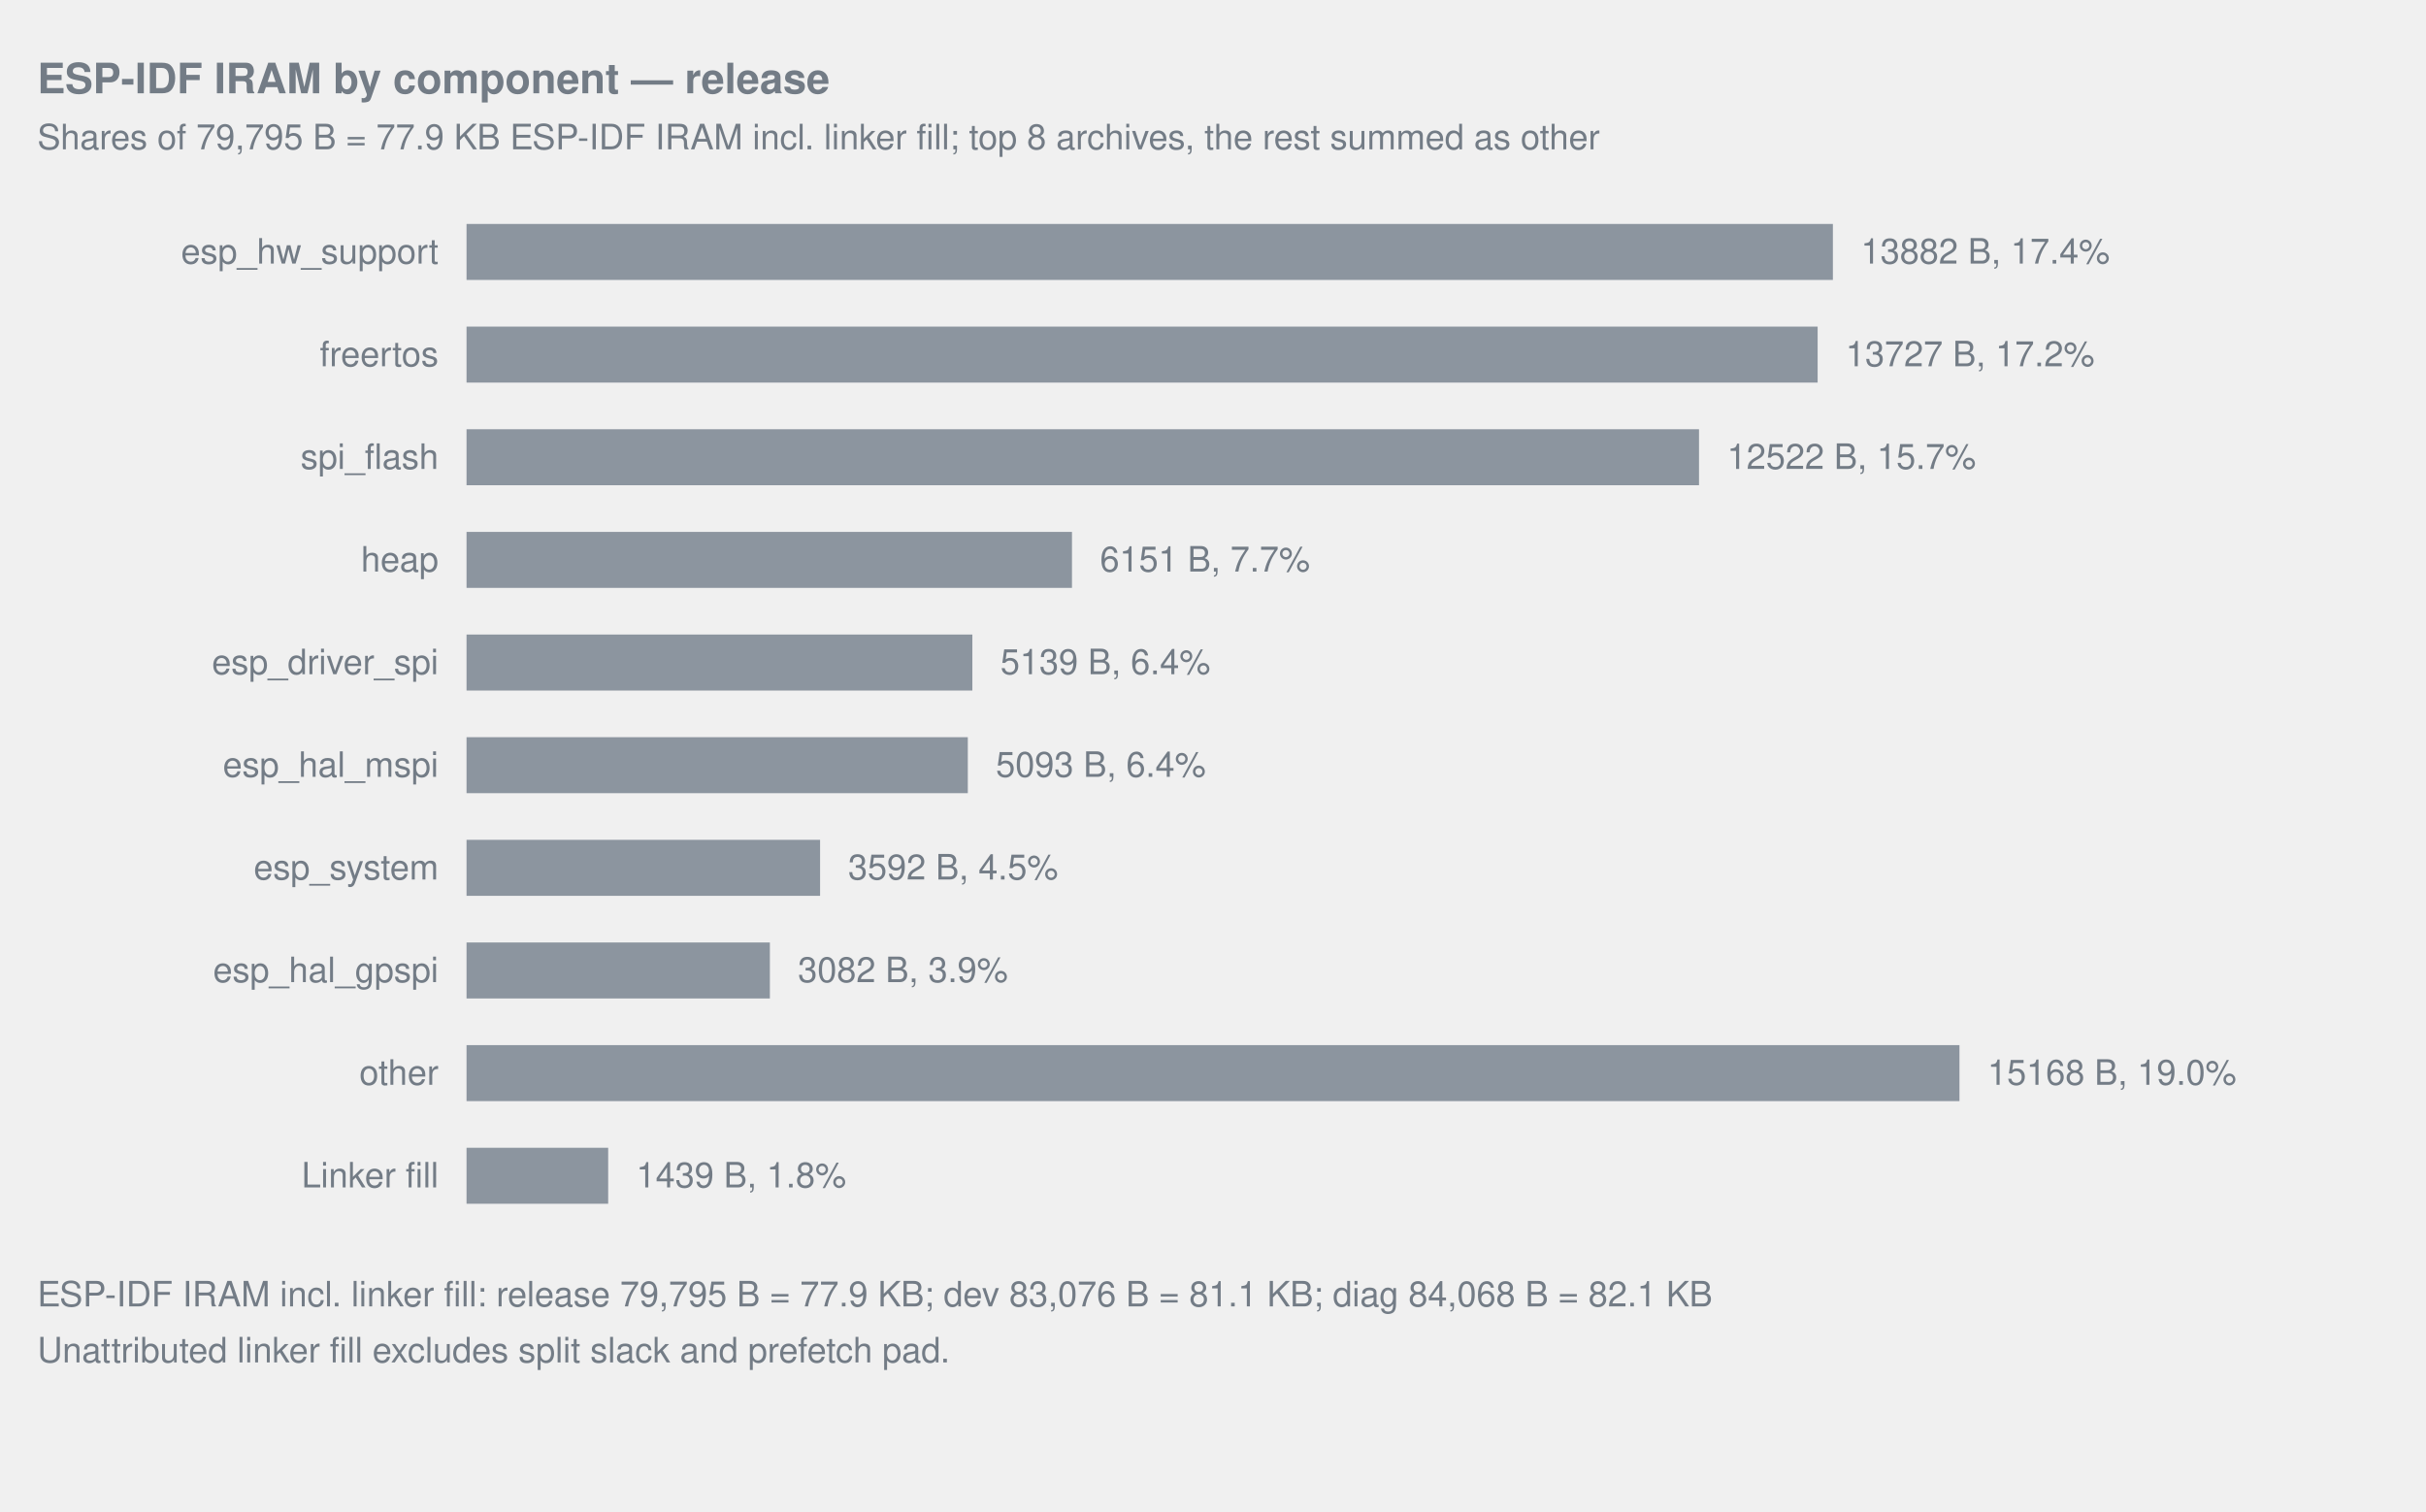
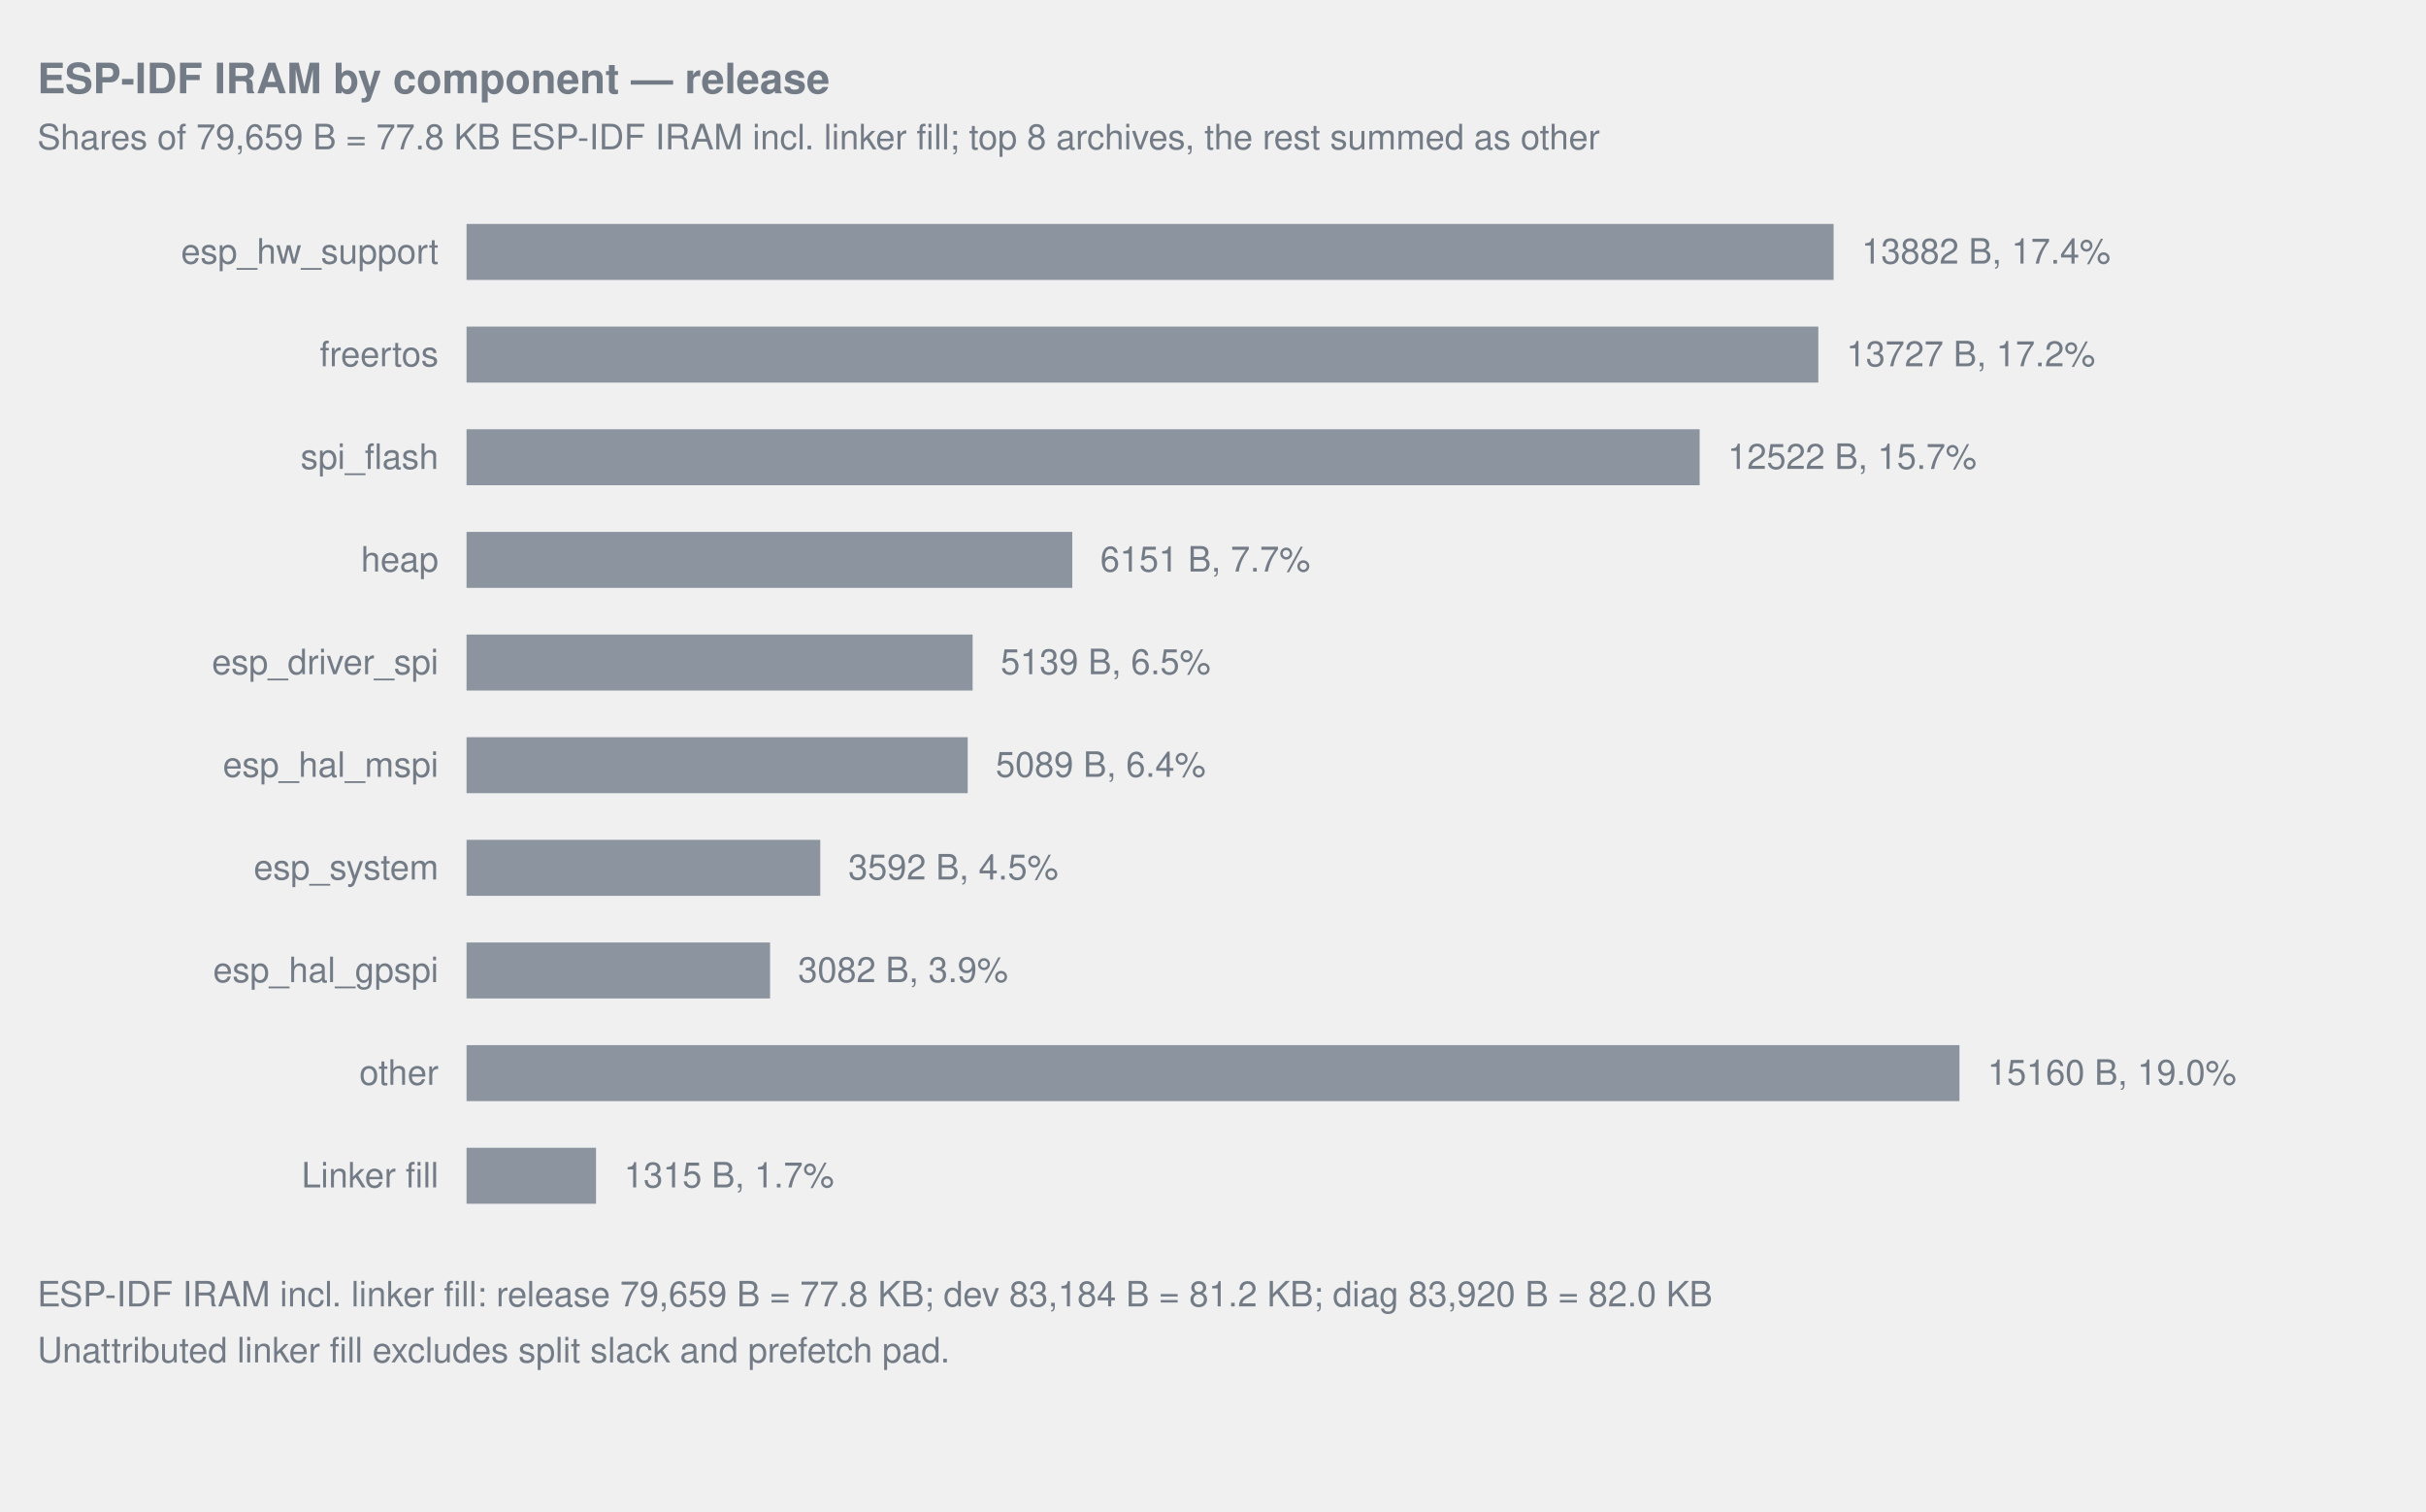
<svg xmlns="http://www.w3.org/2000/svg" width="1040" viewBox="0 0 1040 648" role="img">
  <style>text{fill:#737c86;font-family:-apple-system,Segoe UI,Helvetica,Arial,sans-serif;font-size:15px}.title{font-size:18px;font-weight:600}.note{font-size:12px}.inside{fill:#1f2328}.overlay-inside{fill:#ffffff}</style>
  <text x="16" y="40" text-anchor="start" class="title">ESP-IDF IRAM by component — release</text>
-   <text x="16" y="64" text-anchor="start">Shares of 79,795 B = 77.9 KB ESP-IDF IRAM incl. linker fill; top 8 archives, the rest summed as other</text>
+   <text x="16" y="64" text-anchor="start">Shares of 79,659 B = 77.8 KB ESP-IDF IRAM incl. linker fill; top 8 archives, the rest summed as other</text>
  <text x="188" y="113" text-anchor="end">esp_hw_support</text>
-   <rect x="200.00" y="96" width="585.74" height="24" fill="#8c959f" data-label="esp_hw_support" data-bytes="13882" />
-   <text x="797.74" y="113" text-anchor="start">13882 B, 17.4%</text>
+   <rect x="200.00" y="96" width="586.05" height="24" fill="#8c959f" data-label="esp_hw_support" data-bytes="13882" />
+   <text x="798.05" y="113" text-anchor="start">13882 B, 17.4%</text>
  <text x="188" y="157" text-anchor="end">freertos</text>
-   <rect x="200.00" y="140" width="579.20" height="24" fill="#8c959f" data-label="freertos" data-bytes="13727" />
-   <text x="791.20" y="157" text-anchor="start">13727 B, 17.2%</text>
+   <rect x="200.00" y="140" width="579.50" height="24" fill="#8c959f" data-label="freertos" data-bytes="13727" />
+   <text x="791.50" y="157" text-anchor="start">13727 B, 17.2%</text>
  <text x="188" y="201" text-anchor="end">spi_flash</text>
-   <rect x="200.00" y="184" width="528.35" height="24" fill="#8c959f" data-label="spi_flash" data-bytes="12522" />
-   <text x="740.35" y="201" text-anchor="start">12522 B, 15.7%</text>
+   <rect x="200.00" y="184" width="528.63" height="24" fill="#8c959f" data-label="spi_flash" data-bytes="12522" />
+   <text x="740.63" y="201" text-anchor="start">12522 B, 15.7%</text>
  <text x="188" y="245" text-anchor="end">heap</text>
-   <rect x="200.00" y="228" width="259.54" height="24" fill="#8c959f" data-label="heap" data-bytes="6151" />
-   <text x="471.54" y="245" text-anchor="start">6151 B, 7.7%</text>
+   <rect x="200.00" y="228" width="259.67" height="24" fill="#8c959f" data-label="heap" data-bytes="6151" />
+   <text x="471.67" y="245" text-anchor="start">6151 B, 7.7%</text>
  <text x="188" y="289" text-anchor="end">esp_driver_spi</text>
-   <rect x="200.00" y="272" width="216.84" height="24" fill="#8c959f" data-label="esp_driver_spi" data-bytes="5139" />
-   <text x="428.84" y="289" text-anchor="start">5139 B, 6.4%</text>
+   <rect x="200.00" y="272" width="216.95" height="24" fill="#8c959f" data-label="esp_driver_spi" data-bytes="5139" />
+   <text x="428.95" y="289" text-anchor="start">5139 B, 6.5%</text>
  <text x="188" y="333" text-anchor="end">esp_hal_mspi</text>
-   <rect x="200.00" y="316" width="214.89" height="24" fill="#8c959f" data-label="esp_hal_mspi" data-bytes="5093" />
-   <text x="426.89" y="333" text-anchor="start">5093 B, 6.4%</text>
+   <rect x="200.00" y="316" width="214.84" height="24" fill="#8c959f" data-label="esp_hal_mspi" data-bytes="5089" />
+   <text x="426.84" y="333" text-anchor="start">5089 B, 6.4%</text>
  <text x="188" y="377" text-anchor="end">esp_system</text>
-   <rect x="200.00" y="360" width="151.56" height="24" fill="#8c959f" data-label="esp_system" data-bytes="3592" />
-   <text x="363.56" y="377" text-anchor="start">3592 B, 4.5%</text>
+   <rect x="200.00" y="360" width="151.64" height="24" fill="#8c959f" data-label="esp_system" data-bytes="3592" />
+   <text x="363.64" y="377" text-anchor="start">3592 B, 4.5%</text>
  <text x="188" y="421" text-anchor="end">esp_hal_gpspi</text>
-   <rect x="200.00" y="404" width="130.04" height="24" fill="#8c959f" data-label="esp_hal_gpspi" data-bytes="3082" />
-   <text x="342.04" y="421" text-anchor="start">3082 B, 3.9%</text>
+   <rect x="200.00" y="404" width="130.11" height="24" fill="#8c959f" data-label="esp_hal_gpspi" data-bytes="3082" />
+   <text x="342.11" y="421" text-anchor="start">3082 B, 3.9%</text>
  <text x="188" y="465" text-anchor="end">other</text>
-   <rect x="200.00" y="448" width="640.00" height="24" fill="#8c959f" data-label="other" data-bytes="15168" />
-   <text x="852.00" y="465" text-anchor="start">15168 B, 19.0%</text>
+   <rect x="200.00" y="448" width="640.00" height="24" fill="#8c959f" data-label="other" data-bytes="15160" />
+   <text x="852.00" y="465" text-anchor="start">15160 B, 19.0%</text>
  <text x="188" y="509" text-anchor="end">Linker fill</text>
-   <rect x="200.00" y="492" width="60.72" height="24" fill="#8c959f" data-label="Linker fill" data-bytes="1439" />
-   <text x="272.72" y="509" text-anchor="start">1439 B, 1.8%</text>
-   <text x="16" y="560" text-anchor="start">ESP-IDF IRAM incl. linker fill: release 79,795 B = 77.9 KB; dev 83,076 B = 81.1 KB; diag 84,068 B = 82.1 KB</text>
+   <rect x="200.00" y="492" width="55.51" height="24" fill="#8c959f" data-label="Linker fill" data-bytes="1315" />
+   <text x="267.51" y="509" text-anchor="start">1315 B, 1.7%</text>
+   <text x="16" y="560" text-anchor="start">ESP-IDF IRAM incl. linker fill: release 79,659 B = 77.8 KB; dev 83,184 B = 81.2 KB; diag 83,920 B = 82.0 KB</text>
  <text x="16" y="584" text-anchor="start">Unattributed linker fill excludes split slack and prefetch pad.</text>
</svg>
